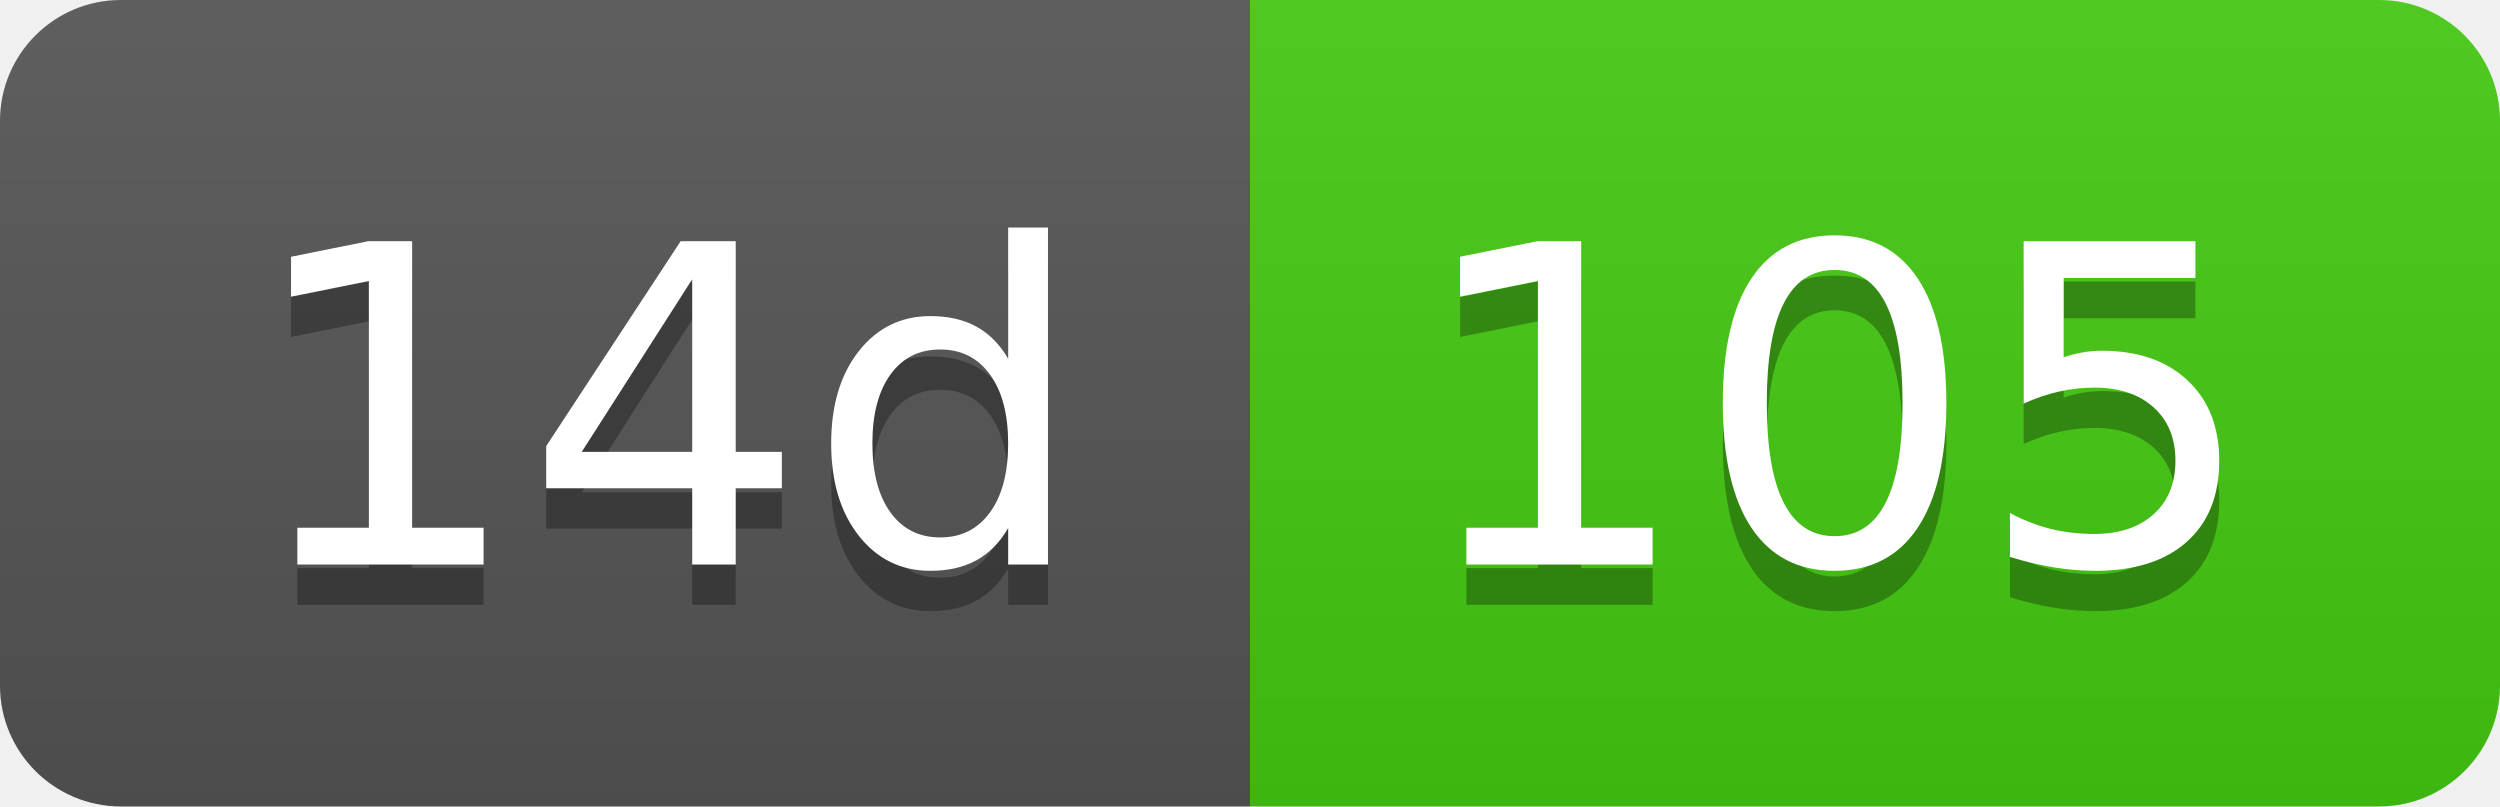
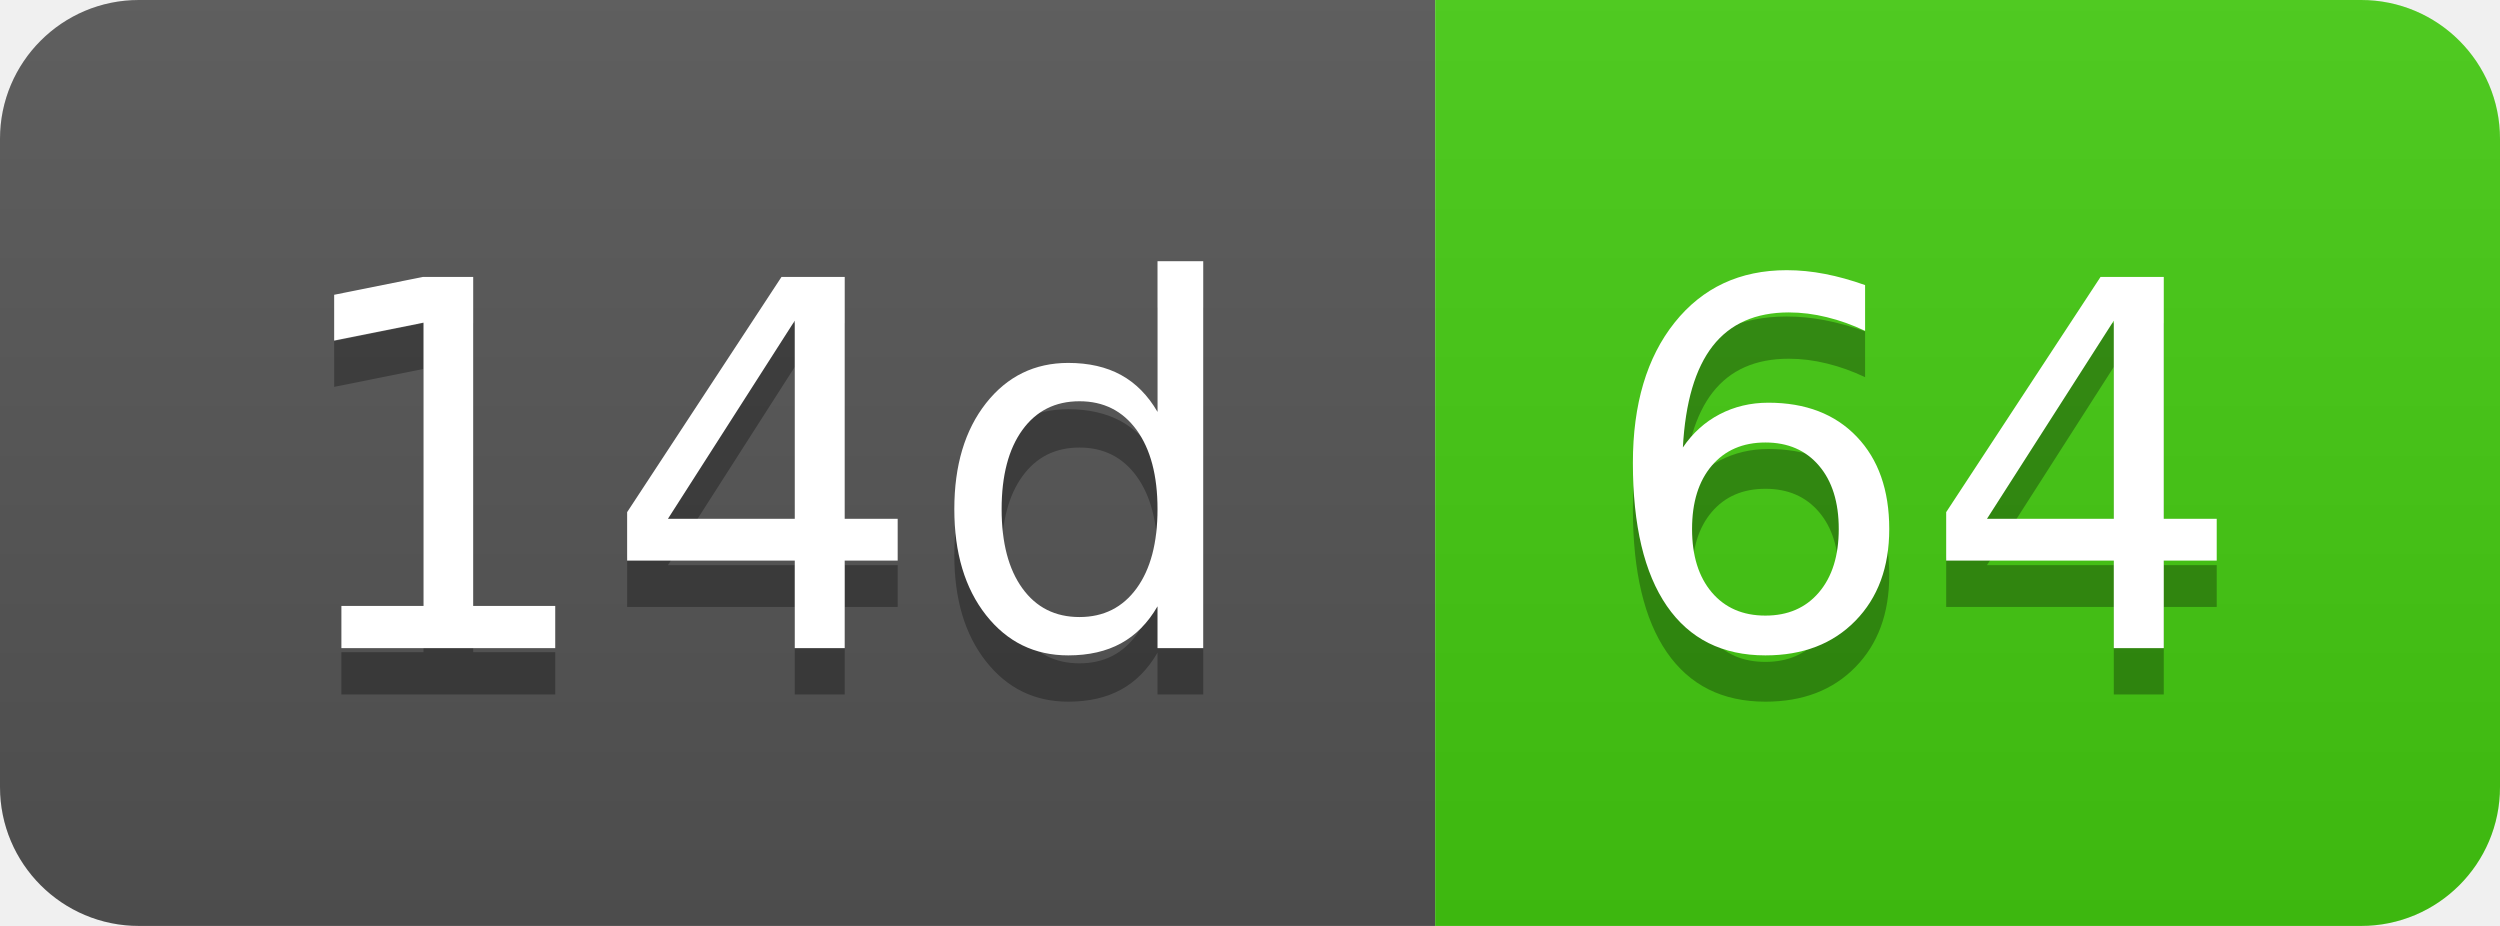
- <svg xmlns="http://www.w3.org/2000/svg" width="62" height="20" role="img" aria-label="14d: 105">
+ <svg xmlns="http://www.w3.org/2000/svg" width="54" height="20" role="img" aria-label="14d: 64">
  <linearGradient id="s" x2="0" y2="100%">
    <stop offset="0" stop-color="#bbb" stop-opacity=".1" />
    <stop offset="1" stop-opacity=".1" />
  </linearGradient>
  <clipPath id="r">
-     <rect width="62" height="20" rx="3" fill="#fff" />
+     <rect width="54" height="20" rx="3" fill="#fff" />
  </clipPath>
  <g clip-path="url(#r)">
    <rect width="31" height="20" fill="#555" />
-     <rect x="31" width="31" height="20" fill="#4c1" />
-     <rect width="62" height="20" fill="url(#s)" />
+     <rect x="31" width="23" height="20" fill="#4c1" />
+     <rect width="54" height="20" fill="url(#s)" />
  </g>
  <g fill="#fff" text-anchor="middle" font-family="Verdana,Geneva,DejaVu Sans,sans-serif" text-rendering="geometricPrecision" font-size="110">
    <text aria-hidden="true" x="165" y="150" fill="#010101" fill-opacity=".3" transform="scale(.1)" textLength="210">14d</text>
    <text x="165" y="140" transform="scale(.1)" fill="#fff" textLength="210">14d</text>
-     <text aria-hidden="true" x="455" y="150" fill="#010101" fill-opacity=".3" transform="scale(.1)" textLength="210">105</text>
-     <text x="455" y="140" transform="scale(.1)" fill="#fff" textLength="210">105</text>
+     <text aria-hidden="true" x="415" y="150" fill="#010101" fill-opacity=".3" transform="scale(.1)" textLength="130">64</text>
+     <text x="415" y="140" transform="scale(.1)" fill="#fff" textLength="130">64</text>
  </g>
</svg>
